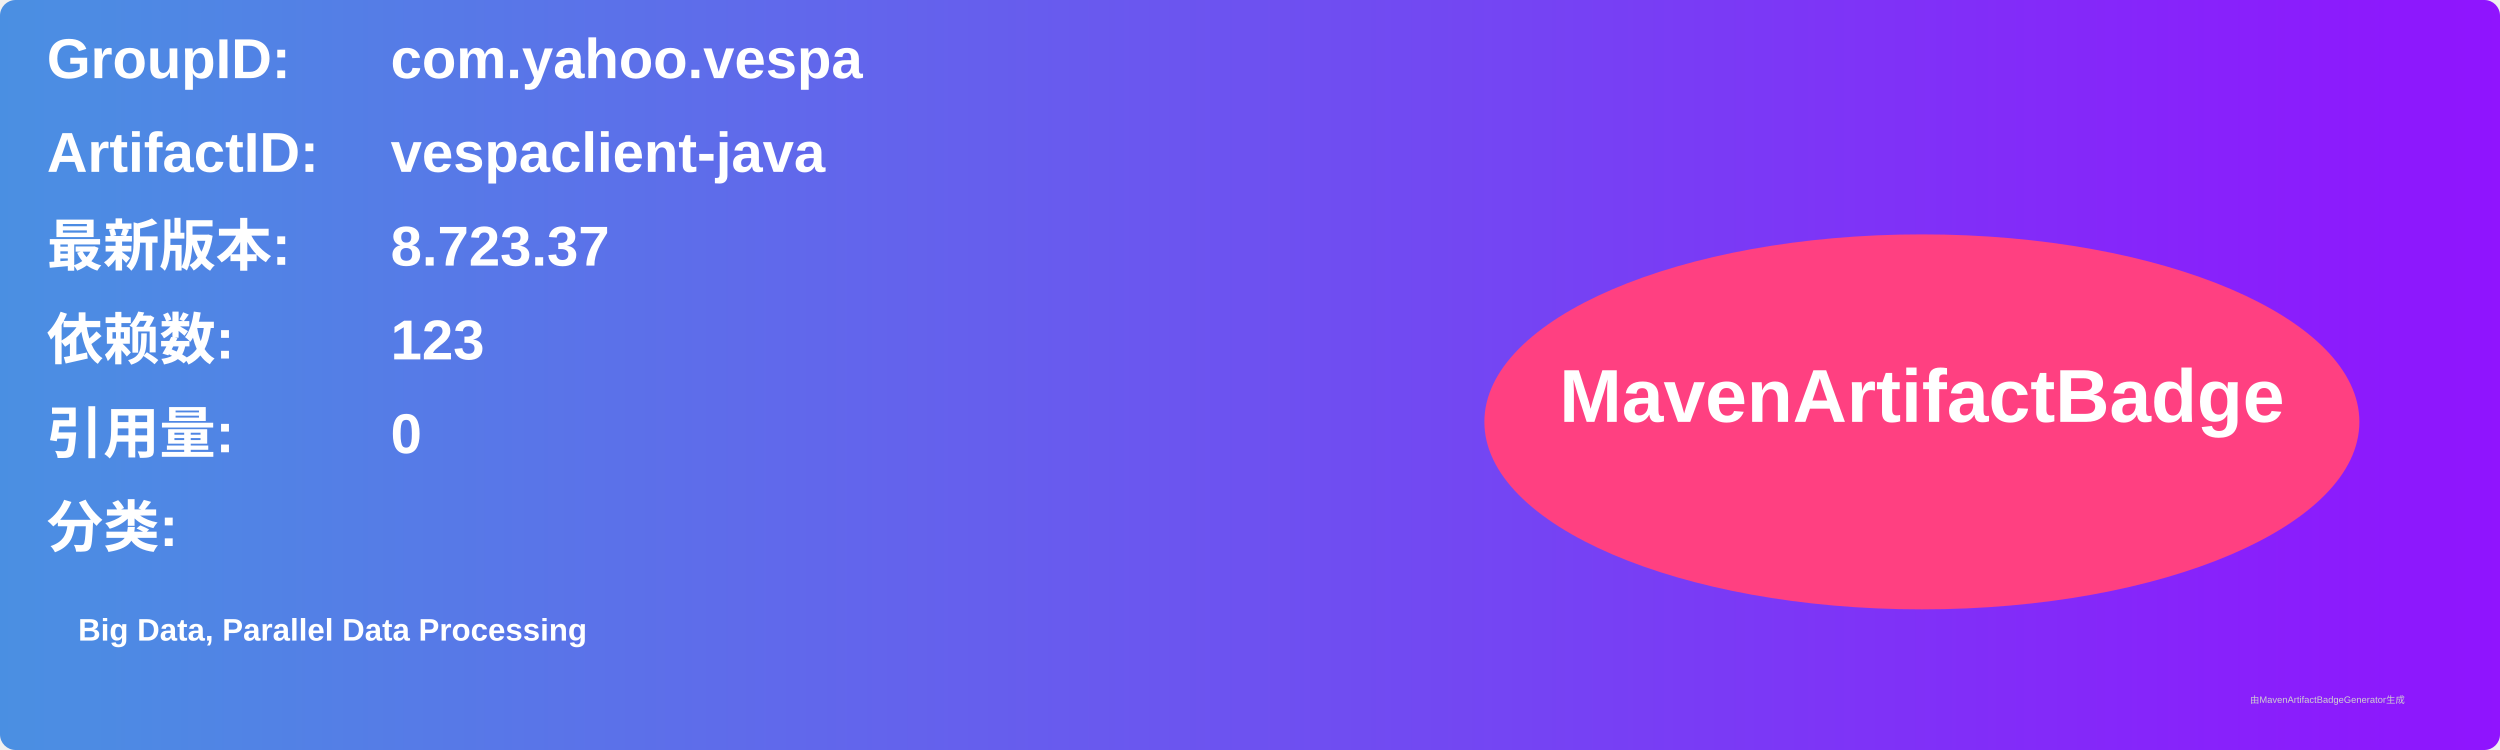
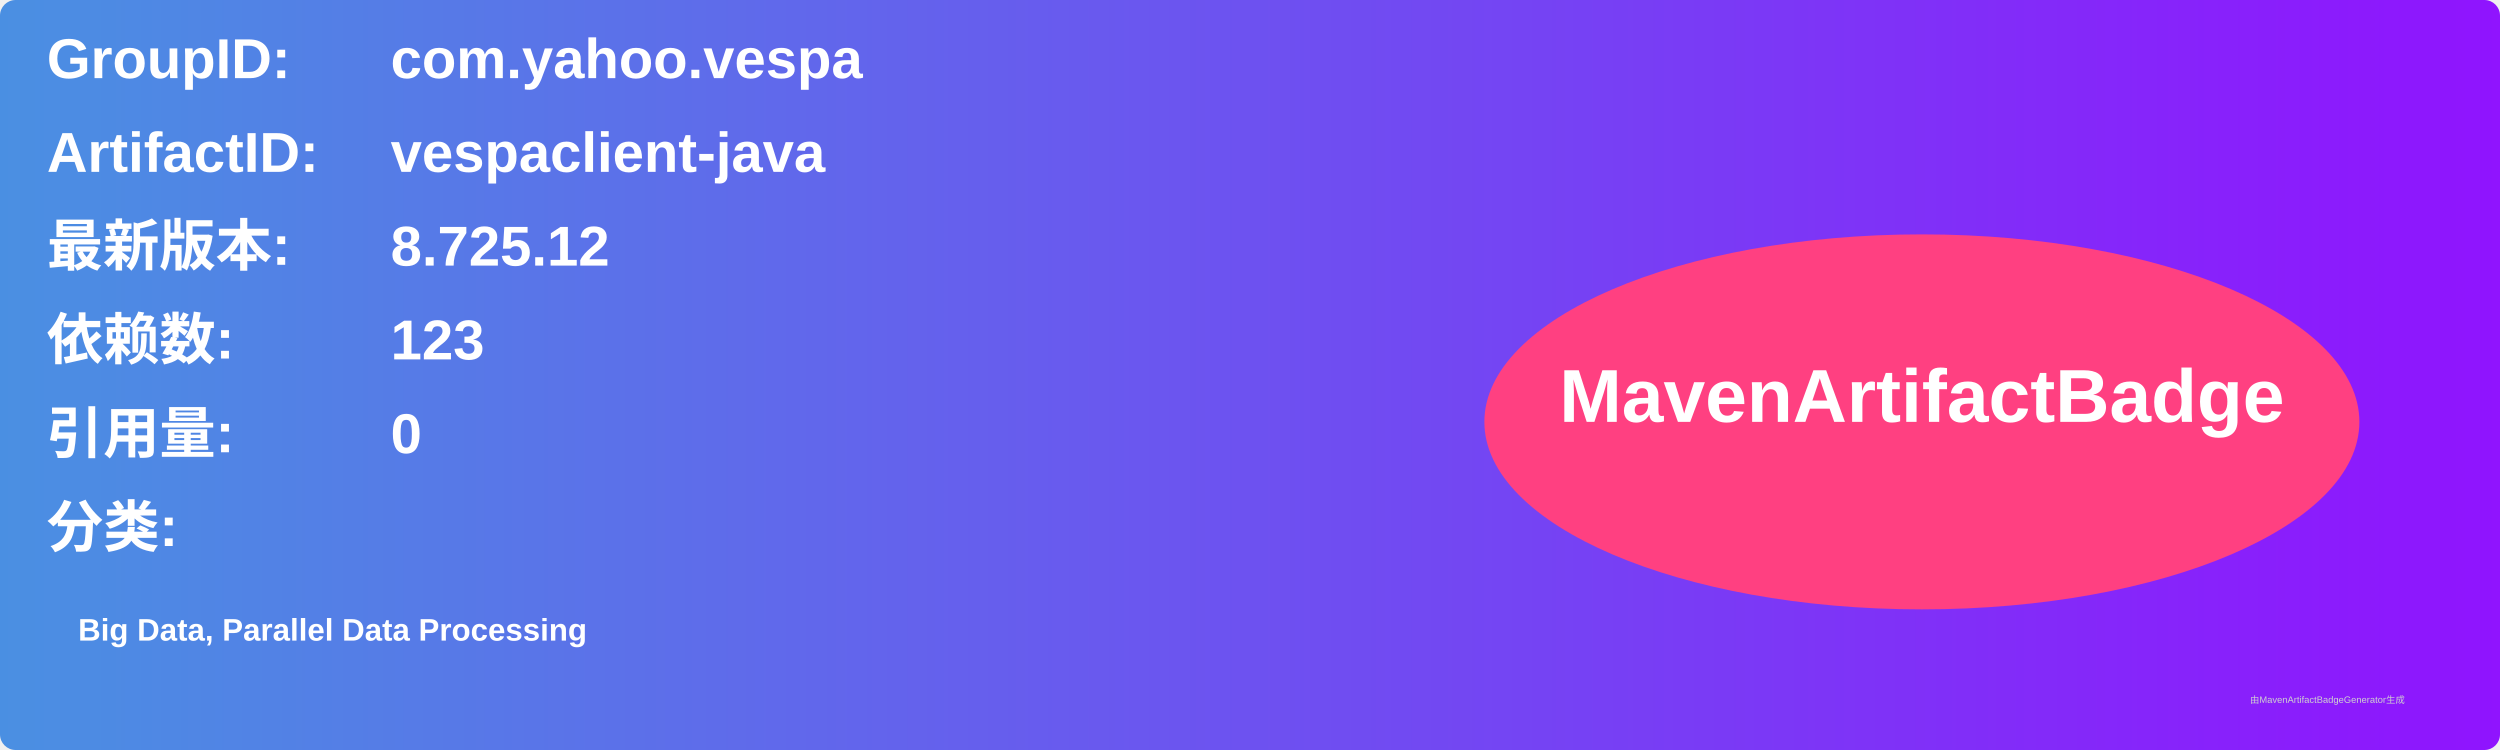
<svg xmlns="http://www.w3.org/2000/svg" width="800" height="240" viewBox="0 0 800 240">
  <linearGradient id="grad" x1="0%" y1="0%" x2="100%" y2="0%">
    <stop offset="0%" stop-color="#4a90e2" />
    <stop offset="100%" stop-color="#9013fe" />
  </linearGradient>
  <rect width="100%" height="100%" rx="5" ry="5" fill="url(#grad)" />
  <g transform="translate(15, 15)">
    <text x="0" y="10" font-family="Arial" font-size="18" fill="white" font-weight="bold" width="260">GroupID:</text>
    <text x="110" y="10" font-family="Arial" font-size="18" fill="white" font-weight="bold" width="460">com.yahoo.vespa</text>
    <text x="0" y="40" font-family="Arial" font-size="18" fill="white" font-weight="bold" width="260">ArtifactID:</text>
    <text x="110" y="40" font-family="Arial" font-size="18" fill="white" font-weight="bold" width="460">vespaclient-java</text>
    <text x="0" y="70" font-family="Arial" font-size="18" fill="white" font-weight="bold">最新版本:</text>
    <text x="110" y="70" font-family="Arial" font-size="18" fill="white" font-weight="bold">
-       <tspan font-weight="bold">8.723.37</tspan>
+       <tspan font-weight="bold">8.725.12</tspan>
    </text>
    <text x="0" y="100" font-family="Arial" font-size="18" fill="white" font-weight="bold">依赖数: </text>
    <text x="110" y="100" font-family="Arial" font-size="18" fill="white">
      <tspan font-weight="bold">123</tspan>
    </text>
    <text x="0" y="130" font-family="Arial" font-size="18" fill="white" font-weight="bold">引用量: </text>
    <text x="110" y="130" font-family="Arial" font-size="18" fill="white">
      <tspan font-weight="bold">0</tspan>
    </text>
    <text x="0" y="160" font-family="Arial" font-size="18" fill="white" font-weight="bold">分类:</text>
    <text x="10" y="190" font-family="Arial" font-size="10" fill="white">
      <tspan font-weight="bold">Big Data, Parallel Data Processing</tspan>
    </text>
    <ellipse cx="600" cy="120" rx="140" ry="60" fill="#ff4081" />
    <text x="600" y="120" text-anchor="middle" font-family="Arial" font-size="24" fill="white" font-weight="bold">MavenArtifactBadge</text>
  </g>
  <text x="720" y="225" font-family="Arial" font-size="3" fill="#d0d0d0">由MavenArtifactBadgeGenerator生成</text>
</svg>
